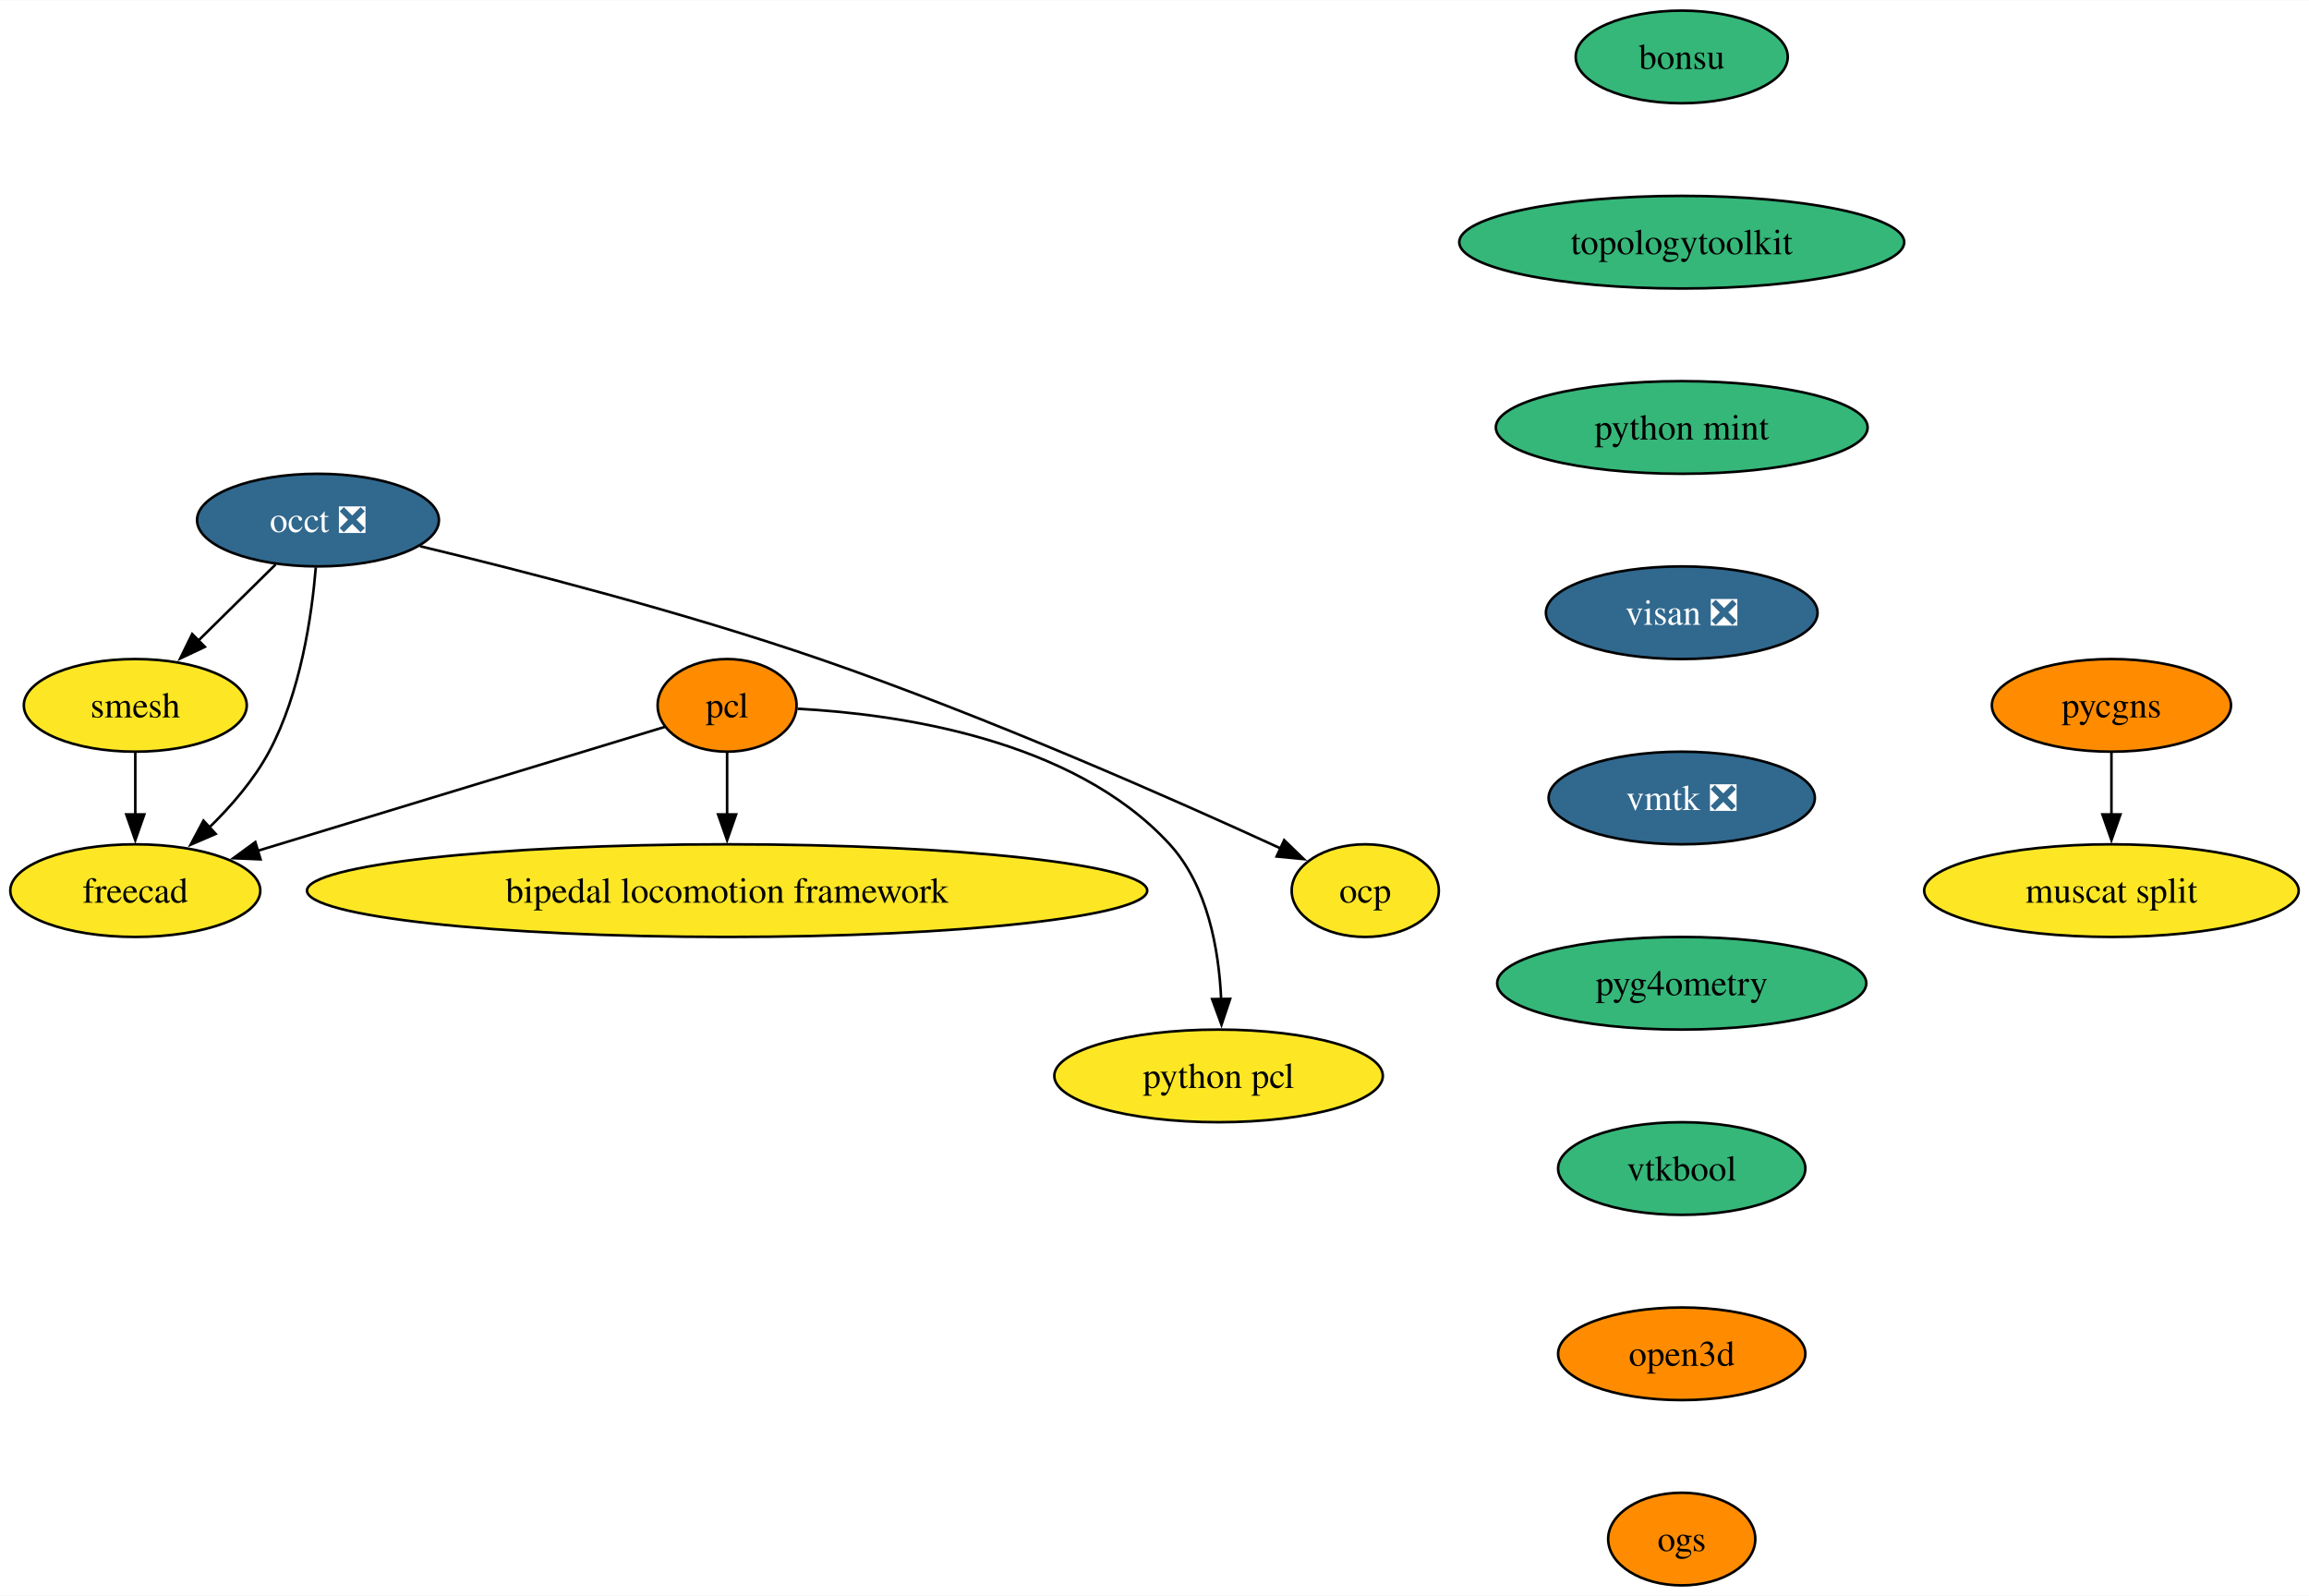
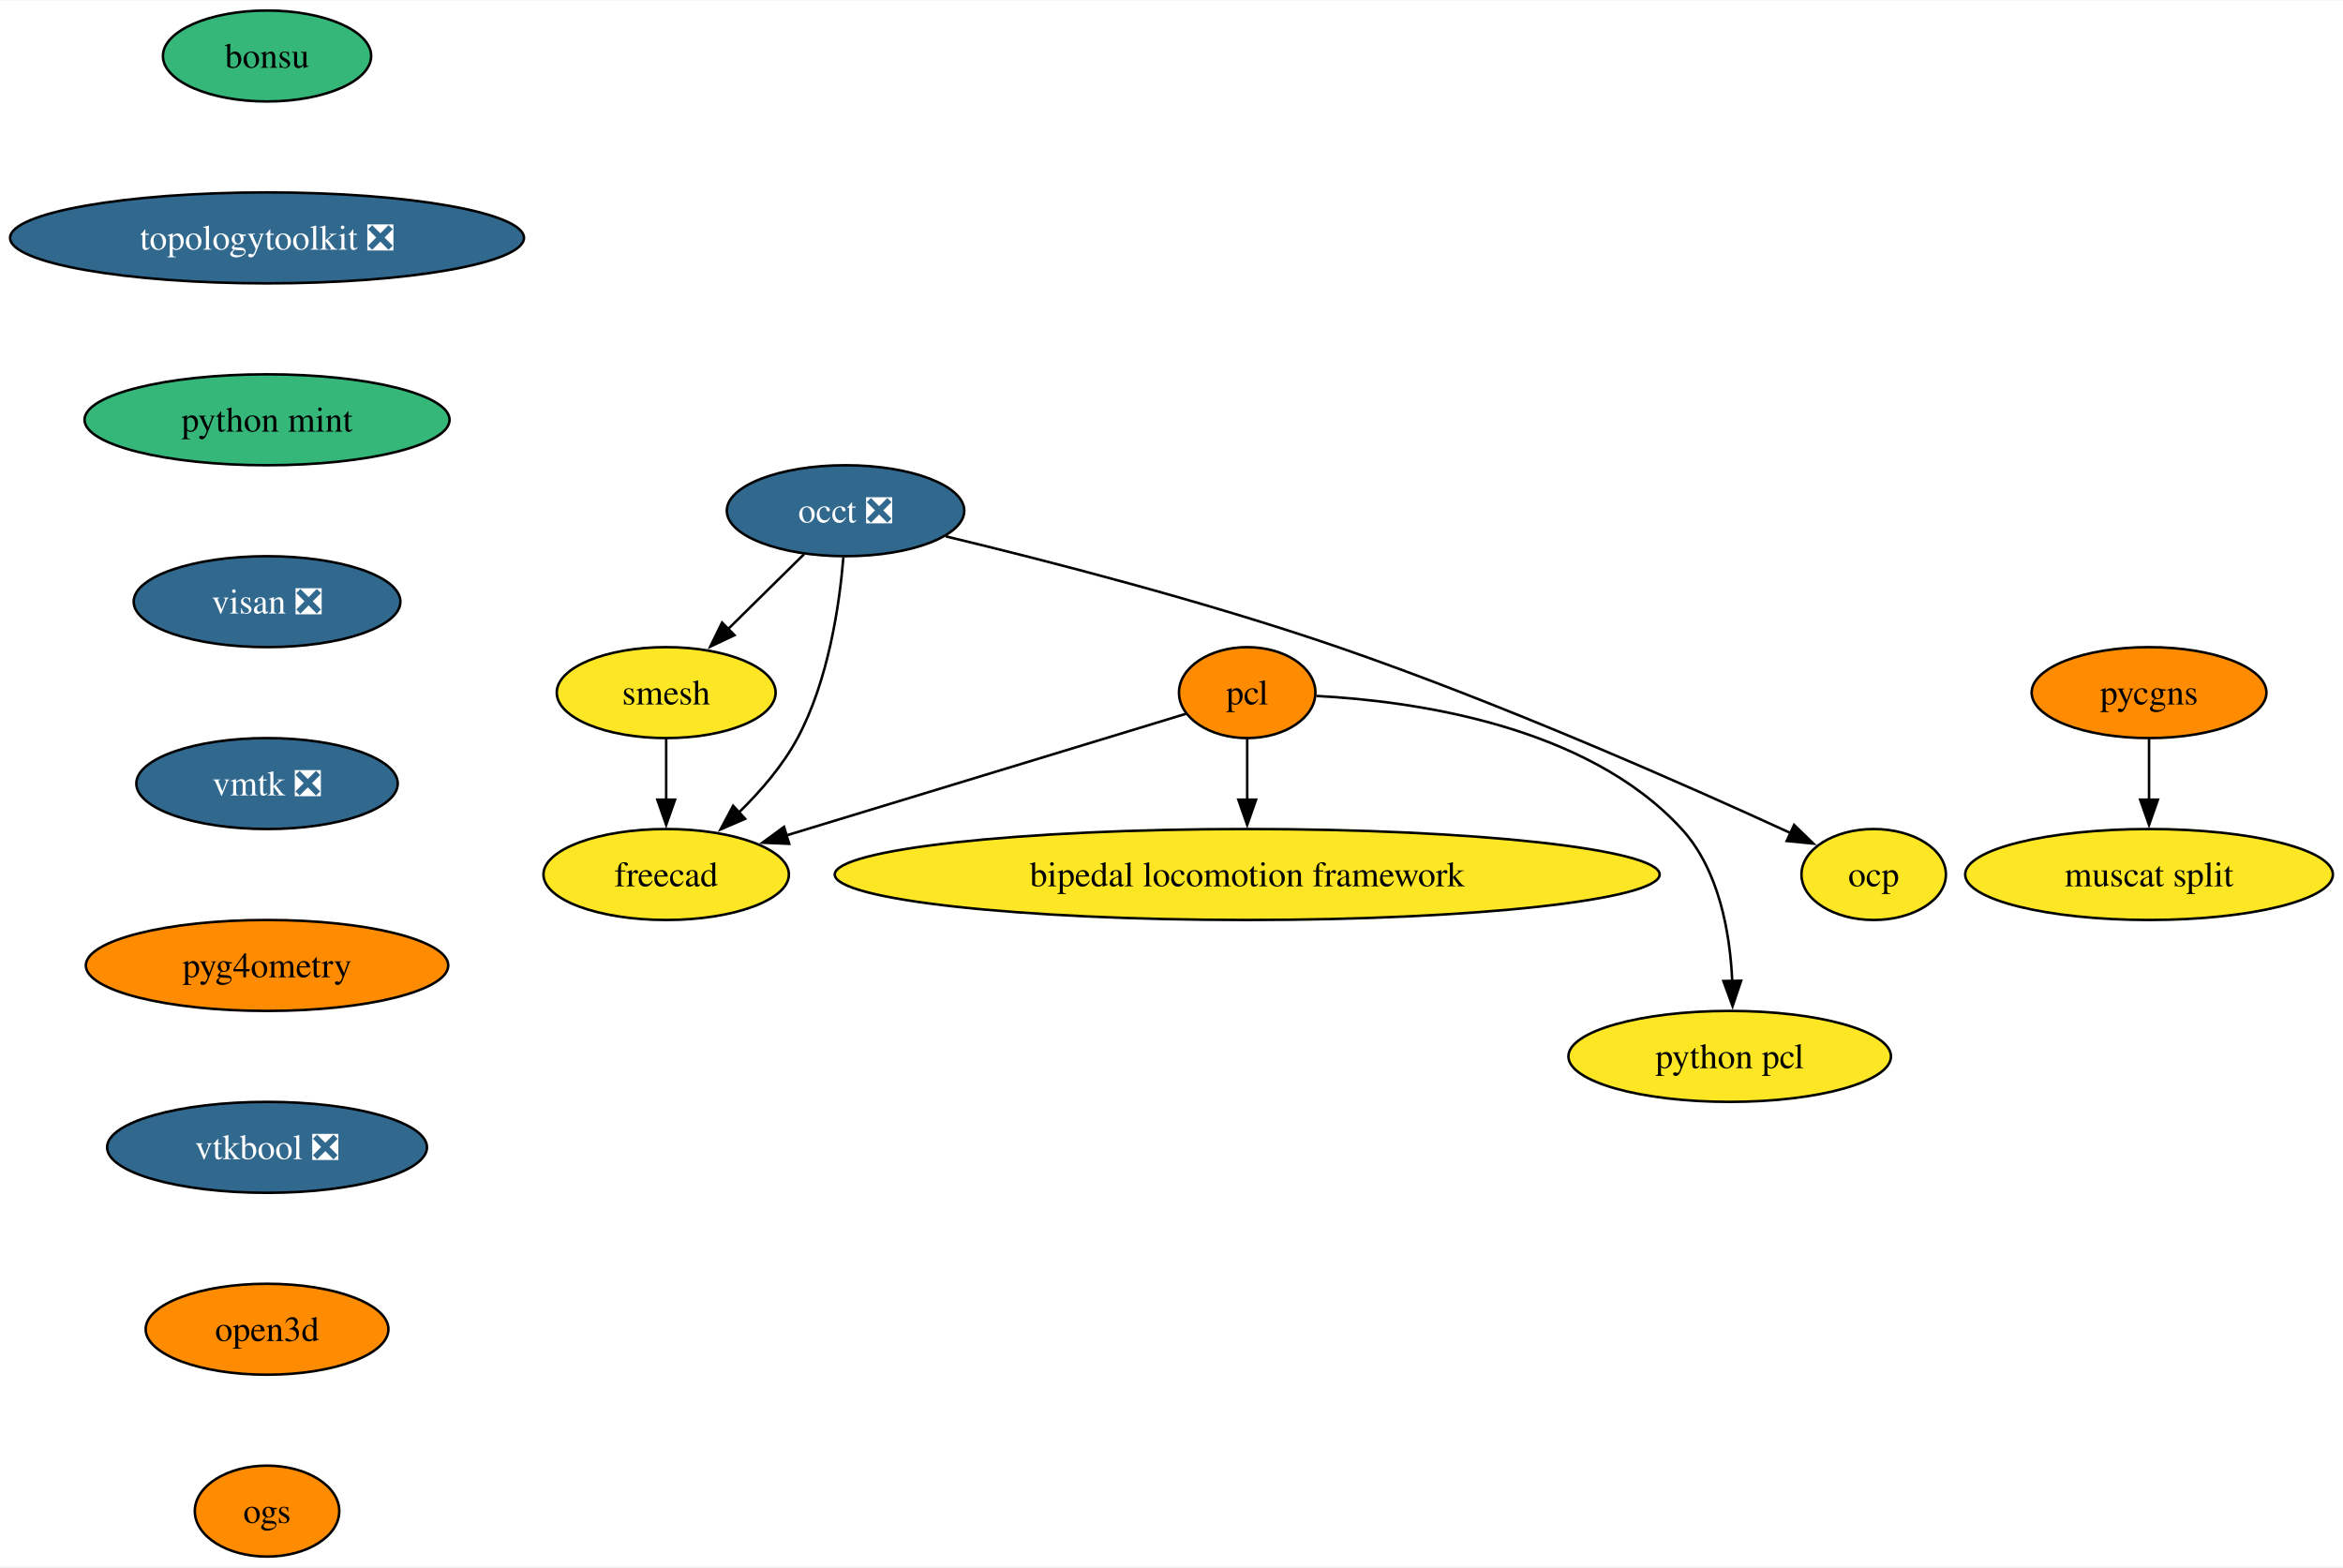
- <svg xmlns="http://www.w3.org/2000/svg" xmlns:xlink="http://www.w3.org/1999/xlink" width="897pt" height="620pt" viewBox="0.00 0.00 897.36 620.00">
+ <svg xmlns="http://www.w3.org/2000/svg" xmlns:xlink="http://www.w3.org/1999/xlink" width="927pt" height="620pt" viewBox="0.00 0.00 927.49 620.00">
  <g id="graph0" class="graph" transform="scale(1 1) rotate(0) translate(4 616)">
-     <polygon fill="white" stroke="none" points="-4,4 -4,-616 893.36,-616 893.36,4 -4,4" />
+     <polygon fill="white" stroke="none" points="-4,4 -4,-616 923.49,-616 923.49,4 -4,4" />
    <g id="node1" class="node">
      <g id="a_node1">
        <a xlink:href="https://github.com/conda-forge/occt-feedstock/pull/125" xlink:title="occt ❎">
-           <ellipse fill="#31688e" stroke="black" cx="119.58" cy="-414" rx="47" ry="18" />
-           <text text-anchor="middle" x="119.58" y="-409.32" font-family="Times,serif" font-size="14.00" fill="white">occt ❎</text>
+           <ellipse fill="#31688e" stroke="black" cx="330.71" cy="-414" rx="47" ry="18" />
+           <text text-anchor="middle" x="330.71" y="-409.32" font-family="Times,serif" font-size="14.00" fill="white">occt ❎</text>
        </a>
      </g>
    </g>
    <g id="node2" class="node">
      <g id="a_node2">
        <a xlink:href="https://github.com/conda-forge/smesh-feedstock" xlink:title="smesh">
-           <ellipse fill="#fde725" stroke="black" cx="48.58" cy="-342" rx="43.32" ry="18" />
-           <text text-anchor="middle" x="48.58" y="-337.32" font-family="Times,serif" font-size="14.00">smesh</text>
+           <ellipse fill="#fde725" stroke="black" cx="259.71" cy="-342" rx="43.32" ry="18" />
+           <text text-anchor="middle" x="259.71" y="-337.32" font-family="Times,serif" font-size="14.00">smesh</text>
        </a>
      </g>
    </g>
    <g id="edge1" class="edge">
-       <path fill="none" stroke="black" d="M103.11,-396.76C94.15,-387.93 82.89,-376.83 72.93,-367.01" />
-       <polygon fill="black" stroke="black" points="75.61,-364.74 66.03,-360.21 70.7,-369.72 75.61,-364.74" />
+       <path fill="none" stroke="black" d="M314.25,-396.76C305.29,-387.93 294.03,-376.83 284.07,-367.01" />
+       <polygon fill="black" stroke="black" points="286.75,-364.74 277.17,-360.21 281.83,-369.72 286.75,-364.74" />
    </g>
    <g id="node3" class="node">
      <g id="a_node3">
        <a xlink:href="https://github.com/conda-forge/freecad-feedstock" xlink:title="freecad">
-           <ellipse fill="#fde725" stroke="black" cx="48.58" cy="-270" rx="48.58" ry="18" />
-           <text text-anchor="middle" x="48.58" y="-265.32" font-family="Times,serif" font-size="14.00">freecad</text>
+           <ellipse fill="#fde725" stroke="black" cx="259.71" cy="-270" rx="48.58" ry="18" />
+           <text text-anchor="middle" x="259.71" y="-265.32" font-family="Times,serif" font-size="14.00">freecad</text>
        </a>
      </g>
    </g>
    <g id="edge2" class="edge">
-       <path fill="none" stroke="black" d="M118.73,-395.62C117.19,-376.93 112.84,-346.82 100.58,-324 94.71,-313.07 85.9,-302.87 77.19,-294.39" />
-       <polygon fill="black" stroke="black" points="79.82,-292.05 70.09,-287.85 75.08,-297.2 79.82,-292.05" />
+       <path fill="none" stroke="black" d="M329.87,-395.62C328.33,-376.93 323.98,-346.82 311.71,-324 305.84,-313.07 297.04,-302.87 288.33,-294.39" />
+       <polygon fill="black" stroke="black" points="290.96,-292.05 281.23,-287.85 286.21,-297.2 290.96,-292.05" />
    </g>
    <g id="node4" class="node">
      <g id="a_node4">
        <a xlink:href="https://github.com/conda-forge/ocp-feedstock" xlink:title="ocp">
-           <ellipse fill="#fde725" stroke="black" cx="526.58" cy="-270" rx="28.59" ry="18" />
-           <text text-anchor="middle" x="526.58" y="-265.32" font-family="Times,serif" font-size="14.00">ocp</text>
+           <ellipse fill="#fde725" stroke="black" cx="737.71" cy="-270" rx="28.59" ry="18" />
+           <text text-anchor="middle" x="737.71" y="-265.32" font-family="Times,serif" font-size="14.00">ocp</text>
        </a>
      </g>
    </g>
    <g id="edge3" class="edge">
-       <path fill="none" stroke="black" d="M159.26,-403.85C198.99,-394.3 261.67,-378.21 314.58,-360 379.37,-337.7 452.59,-305.29 493.81,-286.35" />
-       <polygon fill="black" stroke="black" points="495.08,-289.62 502.69,-282.25 492.14,-283.27 495.08,-289.62" />
+       <path fill="none" stroke="black" d="M370.39,-403.85C410.13,-394.3 472.8,-378.21 525.71,-360 590.51,-337.7 663.73,-305.29 704.94,-286.35" />
+       <polygon fill="black" stroke="black" points="706.21,-289.62 713.82,-282.25 703.28,-283.27 706.21,-289.62" />
    </g>
    <g id="edge4" class="edge">
-       <path fill="none" stroke="black" d="M48.58,-323.7C48.58,-316.41 48.58,-307.73 48.58,-299.54" />
-       <polygon fill="black" stroke="black" points="52.08,-299.62 48.58,-289.62 45.08,-299.62 52.08,-299.62" />
+       <path fill="none" stroke="black" d="M259.71,-323.7C259.71,-316.41 259.71,-307.73 259.71,-299.54" />
+       <polygon fill="black" stroke="black" points="263.21,-299.62 259.71,-289.62 256.21,-299.62 263.21,-299.62" />
    </g>
    <g id="node5" class="node">
      <g id="a_node5">
        <a xlink:href="https://github.com/conda-forge/pcl-feedstock" xlink:title="pcl">
-           <ellipse fill="#ff8c00" stroke="black" cx="278.58" cy="-342" rx="27" ry="18" />
-           <text text-anchor="middle" x="278.58" y="-337.32" font-family="Times,serif" font-size="14.00">pcl</text>
+           <ellipse fill="#ff8c00" stroke="black" cx="489.71" cy="-342" rx="27" ry="18" />
+           <text text-anchor="middle" x="489.71" y="-337.32" font-family="Times,serif" font-size="14.00">pcl</text>
        </a>
      </g>
    </g>
    <g id="edge5" class="edge">
-       <path fill="none" stroke="black" d="M254.4,-333.64C216.95,-322.24 144.22,-300.11 96.02,-285.44" />
-       <polygon fill="black" stroke="black" points="97.26,-282.16 86.68,-282.6 95.23,-288.86 97.26,-282.16" />
+       <path fill="none" stroke="black" d="M465.54,-333.64C428.09,-322.24 355.35,-300.11 307.16,-285.44" />
+       <polygon fill="black" stroke="black" points="308.4,-282.16 297.82,-282.6 306.36,-288.86 308.4,-282.16" />
    </g>
    <g id="node6" class="node">
      <g id="a_node6">
        <a xlink:href="https://github.com/conda-forge/bipedal-locomotion-framework-feedstock" xlink:title="bipedal locomotion framework">
-           <ellipse fill="#fde725" stroke="black" cx="278.58" cy="-270" rx="163.27" ry="18" />
-           <text text-anchor="middle" x="278.58" y="-265.32" font-family="Times,serif" font-size="14.00">bipedal locomotion framework</text>
+           <ellipse fill="#fde725" stroke="black" cx="489.71" cy="-270" rx="163.27" ry="18" />
+           <text text-anchor="middle" x="489.71" y="-265.32" font-family="Times,serif" font-size="14.00">bipedal locomotion framework</text>
        </a>
      </g>
    </g>
    <g id="edge6" class="edge">
-       <path fill="none" stroke="black" d="M278.58,-323.7C278.58,-316.41 278.58,-307.73 278.58,-299.54" />
-       <polygon fill="black" stroke="black" points="282.08,-299.62 278.58,-289.62 275.08,-299.62 282.08,-299.62" />
+       <path fill="none" stroke="black" d="M489.71,-323.7C489.71,-316.41 489.71,-307.73 489.71,-299.54" />
+       <polygon fill="black" stroke="black" points="493.21,-299.62 489.71,-289.62 486.21,-299.62 493.21,-299.62" />
    </g>
    <g id="node7" class="node">
      <g id="a_node7">
        <a xlink:href="https://github.com/conda-forge/python-pcl-feedstock" xlink:title="python pcl">
-           <ellipse fill="#fde725" stroke="black" cx="469.58" cy="-198" rx="63.84" ry="18" />
-           <text text-anchor="middle" x="469.58" y="-193.32" font-family="Times,serif" font-size="14.00">python pcl</text>
+           <ellipse fill="#fde725" stroke="black" cx="680.71" cy="-198" rx="63.84" ry="18" />
+           <text text-anchor="middle" x="680.71" y="-193.32" font-family="Times,serif" font-size="14.00">python pcl</text>
        </a>
      </g>
    </g>
    <g id="edge7" class="edge">
-       <path fill="none" stroke="black" d="M305.97,-340.68C344.16,-338.68 412.92,-329.15 450.58,-288 465.35,-271.86 469.7,-247.14 470.58,-227.85" />
-       <polygon fill="black" stroke="black" points="474.08,-227.94 470.72,-217.89 467.08,-227.84 474.08,-227.94" />
+       <path fill="none" stroke="black" d="M517.11,-340.68C555.29,-338.68 624.06,-329.15 661.71,-288 676.48,-271.86 680.83,-247.14 681.72,-227.85" />
+       <polygon fill="black" stroke="black" points="685.22,-227.94 681.85,-217.89 678.22,-227.84 685.22,-227.94" />
    </g>
    <g id="node8" class="node">
      <g id="a_node8">
        <a xlink:href="https://github.com/conda-forge/bonsu-feedstock" xlink:title="bonsu">
-           <ellipse fill="#35b779" stroke="black" cx="649.58" cy="-594" rx="41.21" ry="18" />
-           <text text-anchor="middle" x="649.58" y="-589.33" font-family="Times,serif" font-size="14.00">bonsu</text>
+           <ellipse fill="#35b779" stroke="black" cx="101.71" cy="-594" rx="41.21" ry="18" />
+           <text text-anchor="middle" x="101.71" y="-589.33" font-family="Times,serif" font-size="14.00">bonsu</text>
        </a>
      </g>
    </g>
    <g id="node9" class="node">
      <g id="a_node9">
-         <a xlink:href="https://github.com/conda-forge/topologytoolkit-feedstock" xlink:title="topologytoolkit">
-           <ellipse fill="#35b779" stroke="black" cx="649.58" cy="-522" rx="86.46" ry="18" />
-           <text text-anchor="middle" x="649.58" y="-517.33" font-family="Times,serif" font-size="14.00">topologytoolkit</text>
+         <a xlink:href="https://github.com/conda-forge/topologytoolkit-feedstock/pull/75" xlink:title="topologytoolkit ❎">
+           <ellipse fill="#31688e" stroke="black" cx="101.71" cy="-522" rx="101.71" ry="18" />
+           <text text-anchor="middle" x="101.71" y="-517.33" font-family="Times,serif" font-size="14.00" fill="white">topologytoolkit ❎</text>
        </a>
      </g>
    </g>
    <g id="node10" class="node">
      <g id="a_node10">
        <a xlink:href="https://github.com/conda-forge/python-mint-feedstock" xlink:title="python mint">
-           <ellipse fill="#35b779" stroke="black" cx="649.58" cy="-450" rx="72.25" ry="18" />
-           <text text-anchor="middle" x="649.58" y="-445.32" font-family="Times,serif" font-size="14.00">python mint</text>
+           <ellipse fill="#35b779" stroke="black" cx="101.71" cy="-450" rx="72.25" ry="18" />
+           <text text-anchor="middle" x="101.71" y="-445.32" font-family="Times,serif" font-size="14.00">python mint</text>
        </a>
      </g>
    </g>
    <g id="node11" class="node">
      <g id="a_node11">
        <a xlink:href="https://github.com/conda-forge/visan-feedstock/pull/30" xlink:title="visan ❎">
-           <ellipse fill="#31688e" stroke="black" cx="649.58" cy="-378" rx="52.79" ry="18" />
-           <text text-anchor="middle" x="649.58" y="-373.32" font-family="Times,serif" font-size="14.00" fill="white">visan ❎</text>
+           <ellipse fill="#31688e" stroke="black" cx="101.71" cy="-378" rx="52.79" ry="18" />
+           <text text-anchor="middle" x="101.71" y="-373.32" font-family="Times,serif" font-size="14.00" fill="white">visan ❎</text>
        </a>
      </g>
    </g>
    <g id="node14" class="node">
      <g id="a_node14">
        <a xlink:href="https://github.com/conda-forge/vmtk-feedstock/pull/32" xlink:title="vmtk ❎">
-           <ellipse fill="#31688e" stroke="black" cx="649.58" cy="-306" rx="51.74" ry="18" />
-           <text text-anchor="middle" x="649.58" y="-301.32" font-family="Times,serif" font-size="14.00" fill="white">vmtk ❎</text>
+           <ellipse fill="#31688e" stroke="black" cx="101.71" cy="-306" rx="51.74" ry="18" />
+           <text text-anchor="middle" x="101.71" y="-301.32" font-family="Times,serif" font-size="14.00" fill="white">vmtk ❎</text>
        </a>
      </g>
    </g>
    <g id="node12" class="node">
      <g id="a_node12">
        <a xlink:href="https://github.com/conda-forge/pycgns-feedstock" xlink:title="pycgns">
-           <ellipse fill="#ff8c00" stroke="black" cx="816.58" cy="-342" rx="46.47" ry="18" />
-           <text text-anchor="middle" x="816.58" y="-337.32" font-family="Times,serif" font-size="14.00">pycgns</text>
+           <ellipse fill="#ff8c00" stroke="black" cx="846.71" cy="-342" rx="46.47" ry="18" />
+           <text text-anchor="middle" x="846.71" y="-337.32" font-family="Times,serif" font-size="14.00">pycgns</text>
        </a>
      </g>
    </g>
    <g id="node13" class="node">
      <g id="a_node13">
        <a xlink:href="https://github.com/conda-forge/muscat-split-feedstock" xlink:title="muscat split">
-           <ellipse fill="#fde725" stroke="black" cx="816.58" cy="-270" rx="72.78" ry="18" />
-           <text text-anchor="middle" x="816.58" y="-265.32" font-family="Times,serif" font-size="14.00">muscat split</text>
+           <ellipse fill="#fde725" stroke="black" cx="846.71" cy="-270" rx="72.78" ry="18" />
+           <text text-anchor="middle" x="846.71" y="-265.32" font-family="Times,serif" font-size="14.00">muscat split</text>
        </a>
      </g>
    </g>
    <g id="edge11" class="edge">
-       <path fill="none" stroke="black" d="M816.58,-323.7C816.58,-316.41 816.58,-307.73 816.58,-299.54" />
-       <polygon fill="black" stroke="black" points="820.08,-299.62 816.58,-289.62 813.08,-299.62 820.08,-299.62" />
+       <path fill="none" stroke="black" d="M846.71,-323.7C846.71,-316.41 846.71,-307.73 846.71,-299.54" />
+       <polygon fill="black" stroke="black" points="850.21,-299.62 846.71,-289.62 843.21,-299.62 850.21,-299.62" />
    </g>
    <g id="node15" class="node">
      <g id="a_node15">
        <a xlink:href="https://github.com/conda-forge/pyg4ometry-feedstock" xlink:title="pyg4ometry">
-           <ellipse fill="#35b779" stroke="black" cx="649.58" cy="-234" rx="71.73" ry="18" />
-           <text text-anchor="middle" x="649.58" y="-229.32" font-family="Times,serif" font-size="14.00">pyg4ometry</text>
+           <ellipse fill="#ff8c00" stroke="black" cx="101.71" cy="-234" rx="71.73" ry="18" />
+           <text text-anchor="middle" x="101.71" y="-229.32" font-family="Times,serif" font-size="14.00">pyg4ometry</text>
        </a>
      </g>
    </g>
    <g id="node16" class="node">
      <g id="a_node16">
-         <a xlink:href="https://github.com/conda-forge/vtkbool-feedstock" xlink:title="vtkbool">
-           <ellipse fill="#35b779" stroke="black" cx="649.58" cy="-162" rx="48.05" ry="18" />
-           <text text-anchor="middle" x="649.58" y="-157.32" font-family="Times,serif" font-size="14.00">vtkbool</text>
+         <a xlink:href="https://github.com/conda-forge/vtkbool-feedstock/pull/17" xlink:title="vtkbool ❎">
+           <ellipse fill="#31688e" stroke="black" cx="101.71" cy="-162" rx="63.31" ry="18" />
+           <text text-anchor="middle" x="101.71" y="-157.32" font-family="Times,serif" font-size="14.00" fill="white">vtkbool ❎</text>
        </a>
      </g>
    </g>
    <g id="node17" class="node">
      <g id="a_node17">
        <a xlink:href="https://github.com/conda-forge/open3d-feedstock" xlink:title="open3d">
-           <ellipse fill="#ff8c00" stroke="black" cx="649.58" cy="-90" rx="48.05" ry="18" />
-           <text text-anchor="middle" x="649.58" y="-85.33" font-family="Times,serif" font-size="14.00">open3d</text>
+           <ellipse fill="#ff8c00" stroke="black" cx="101.71" cy="-90" rx="48.05" ry="18" />
+           <text text-anchor="middle" x="101.71" y="-85.33" font-family="Times,serif" font-size="14.00">open3d</text>
        </a>
      </g>
    </g>
    <g id="node18" class="node">
      <g id="a_node18">
        <a xlink:href="https://github.com/conda-forge/ogs-feedstock" xlink:title="ogs">
-           <ellipse fill="#ff8c00" stroke="black" cx="649.58" cy="-18" rx="28.59" ry="18" />
-           <text text-anchor="middle" x="649.58" y="-13.32" font-family="Times,serif" font-size="14.00">ogs</text>
+           <ellipse fill="#ff8c00" stroke="black" cx="101.71" cy="-18" rx="28.59" ry="18" />
+           <text text-anchor="middle" x="101.71" y="-13.32" font-family="Times,serif" font-size="14.00">ogs</text>
        </a>
      </g>
    </g>
  </g>
</svg>
